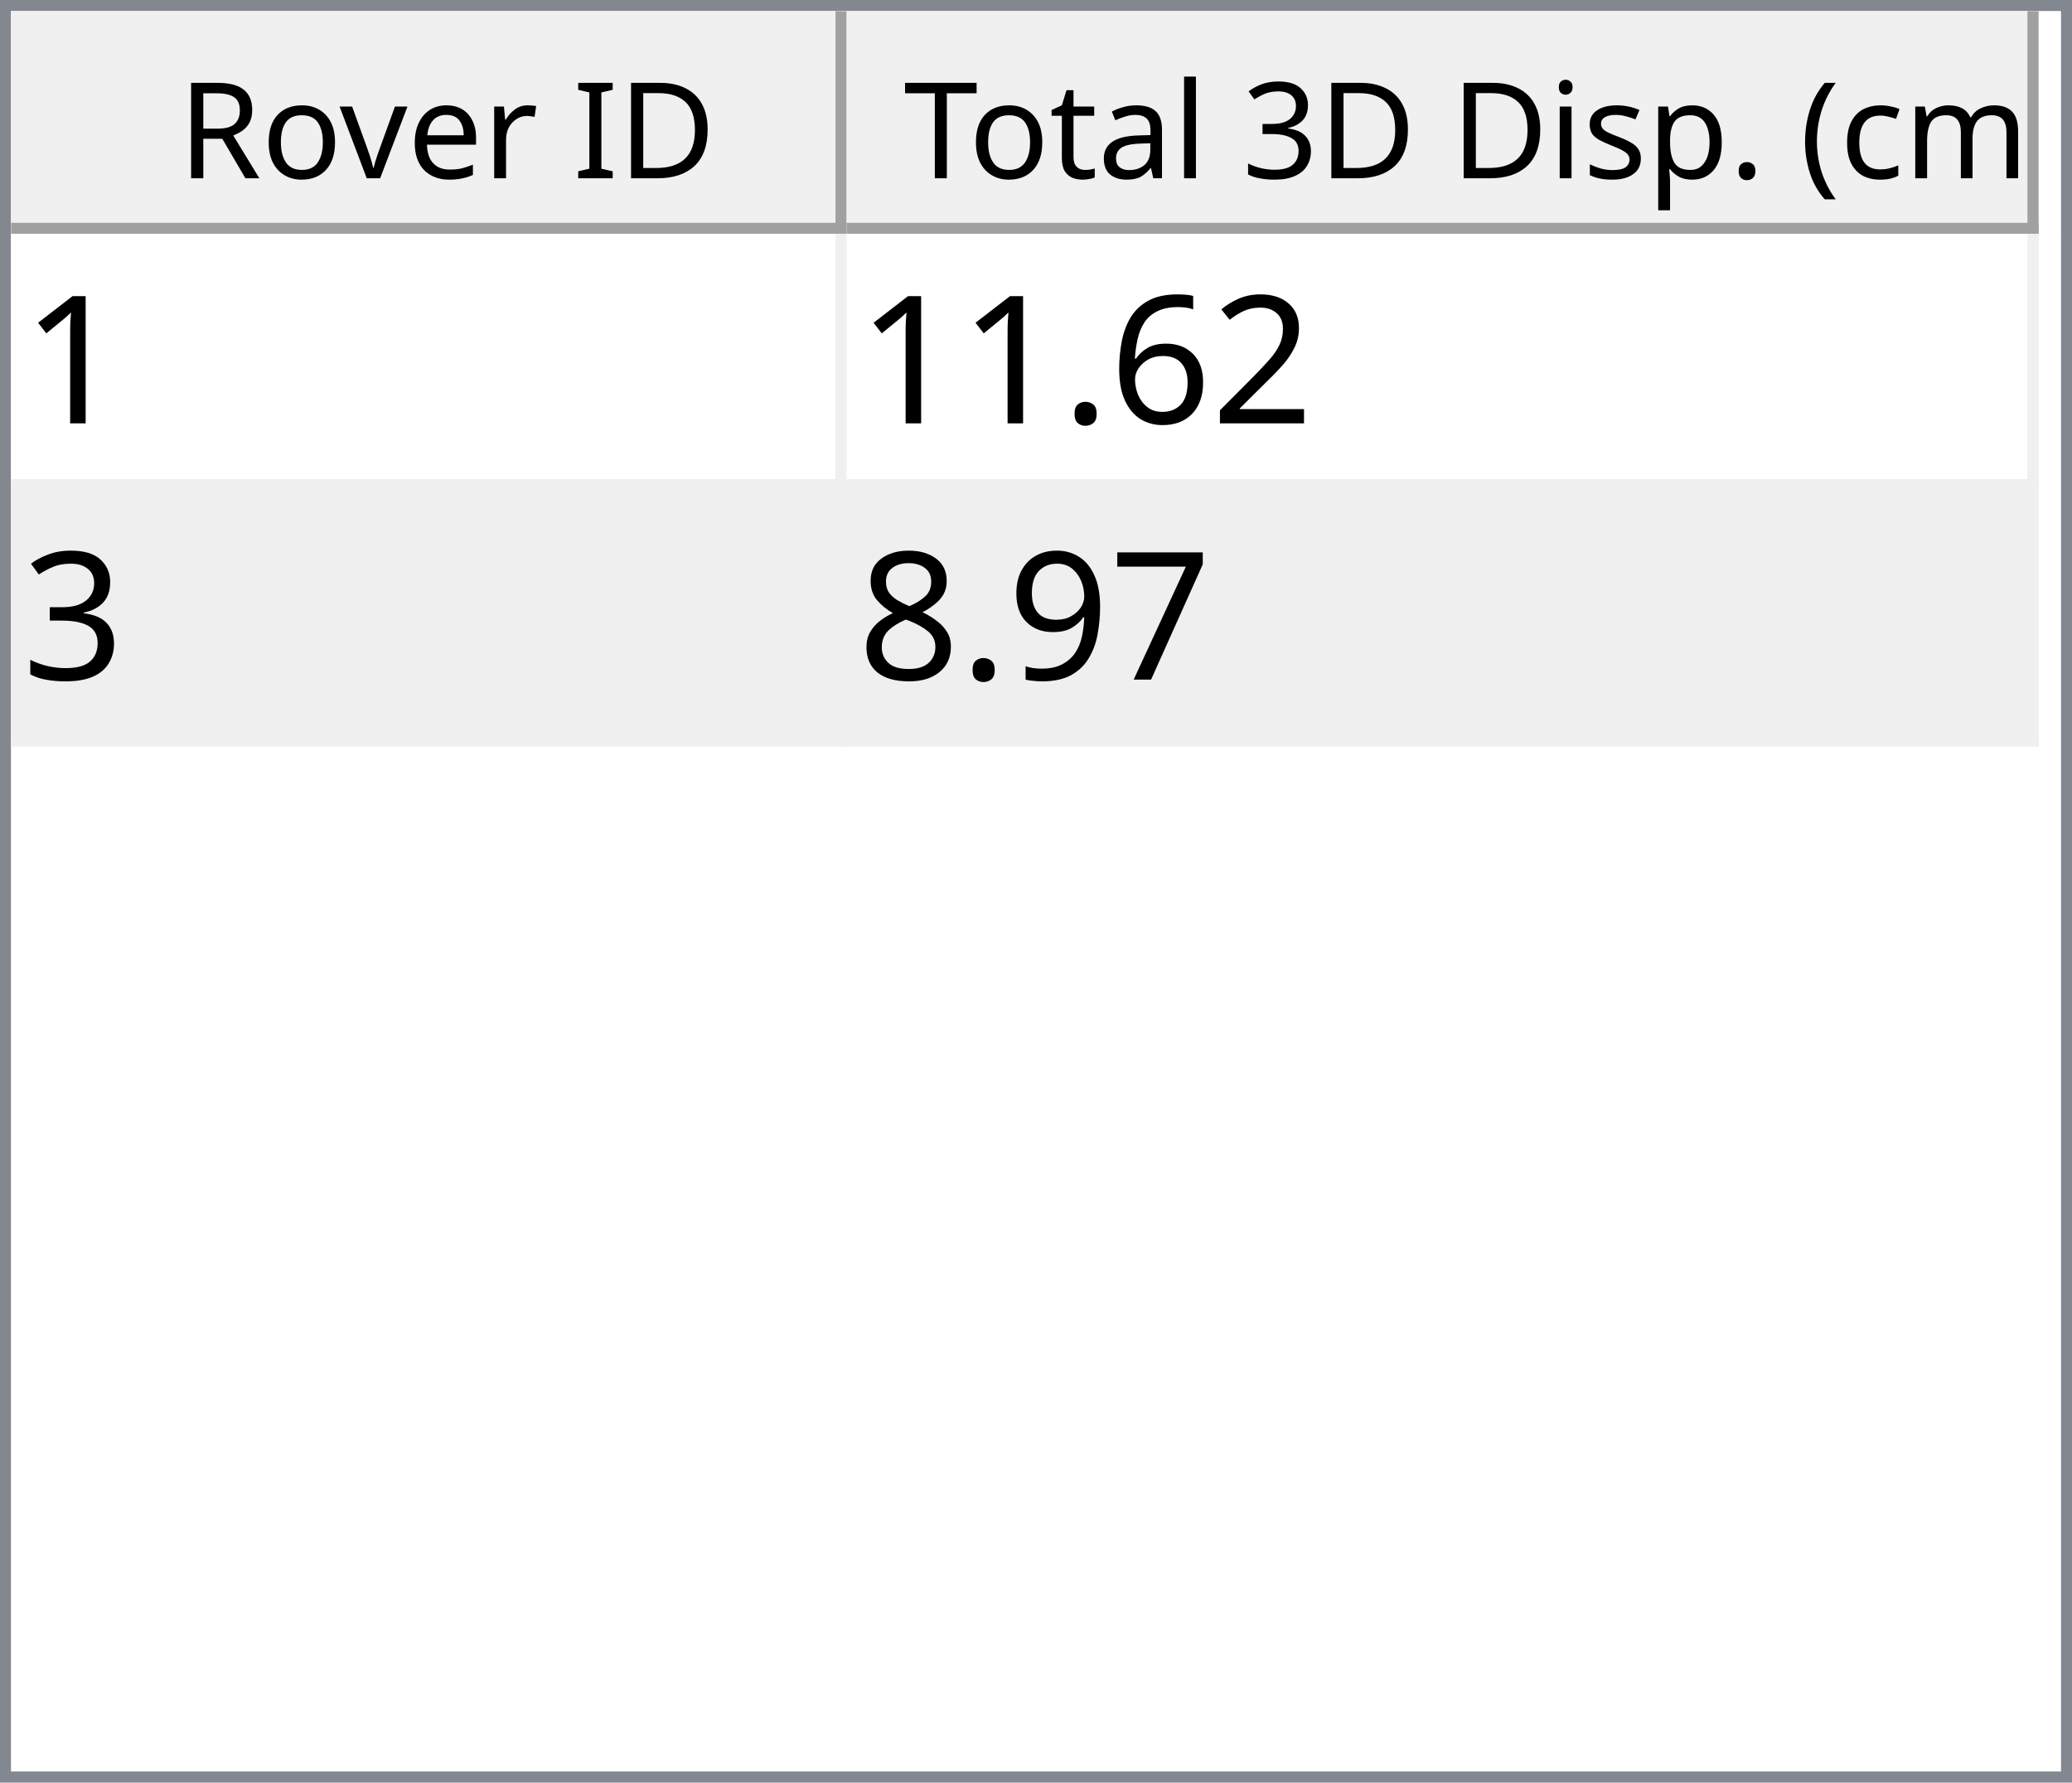
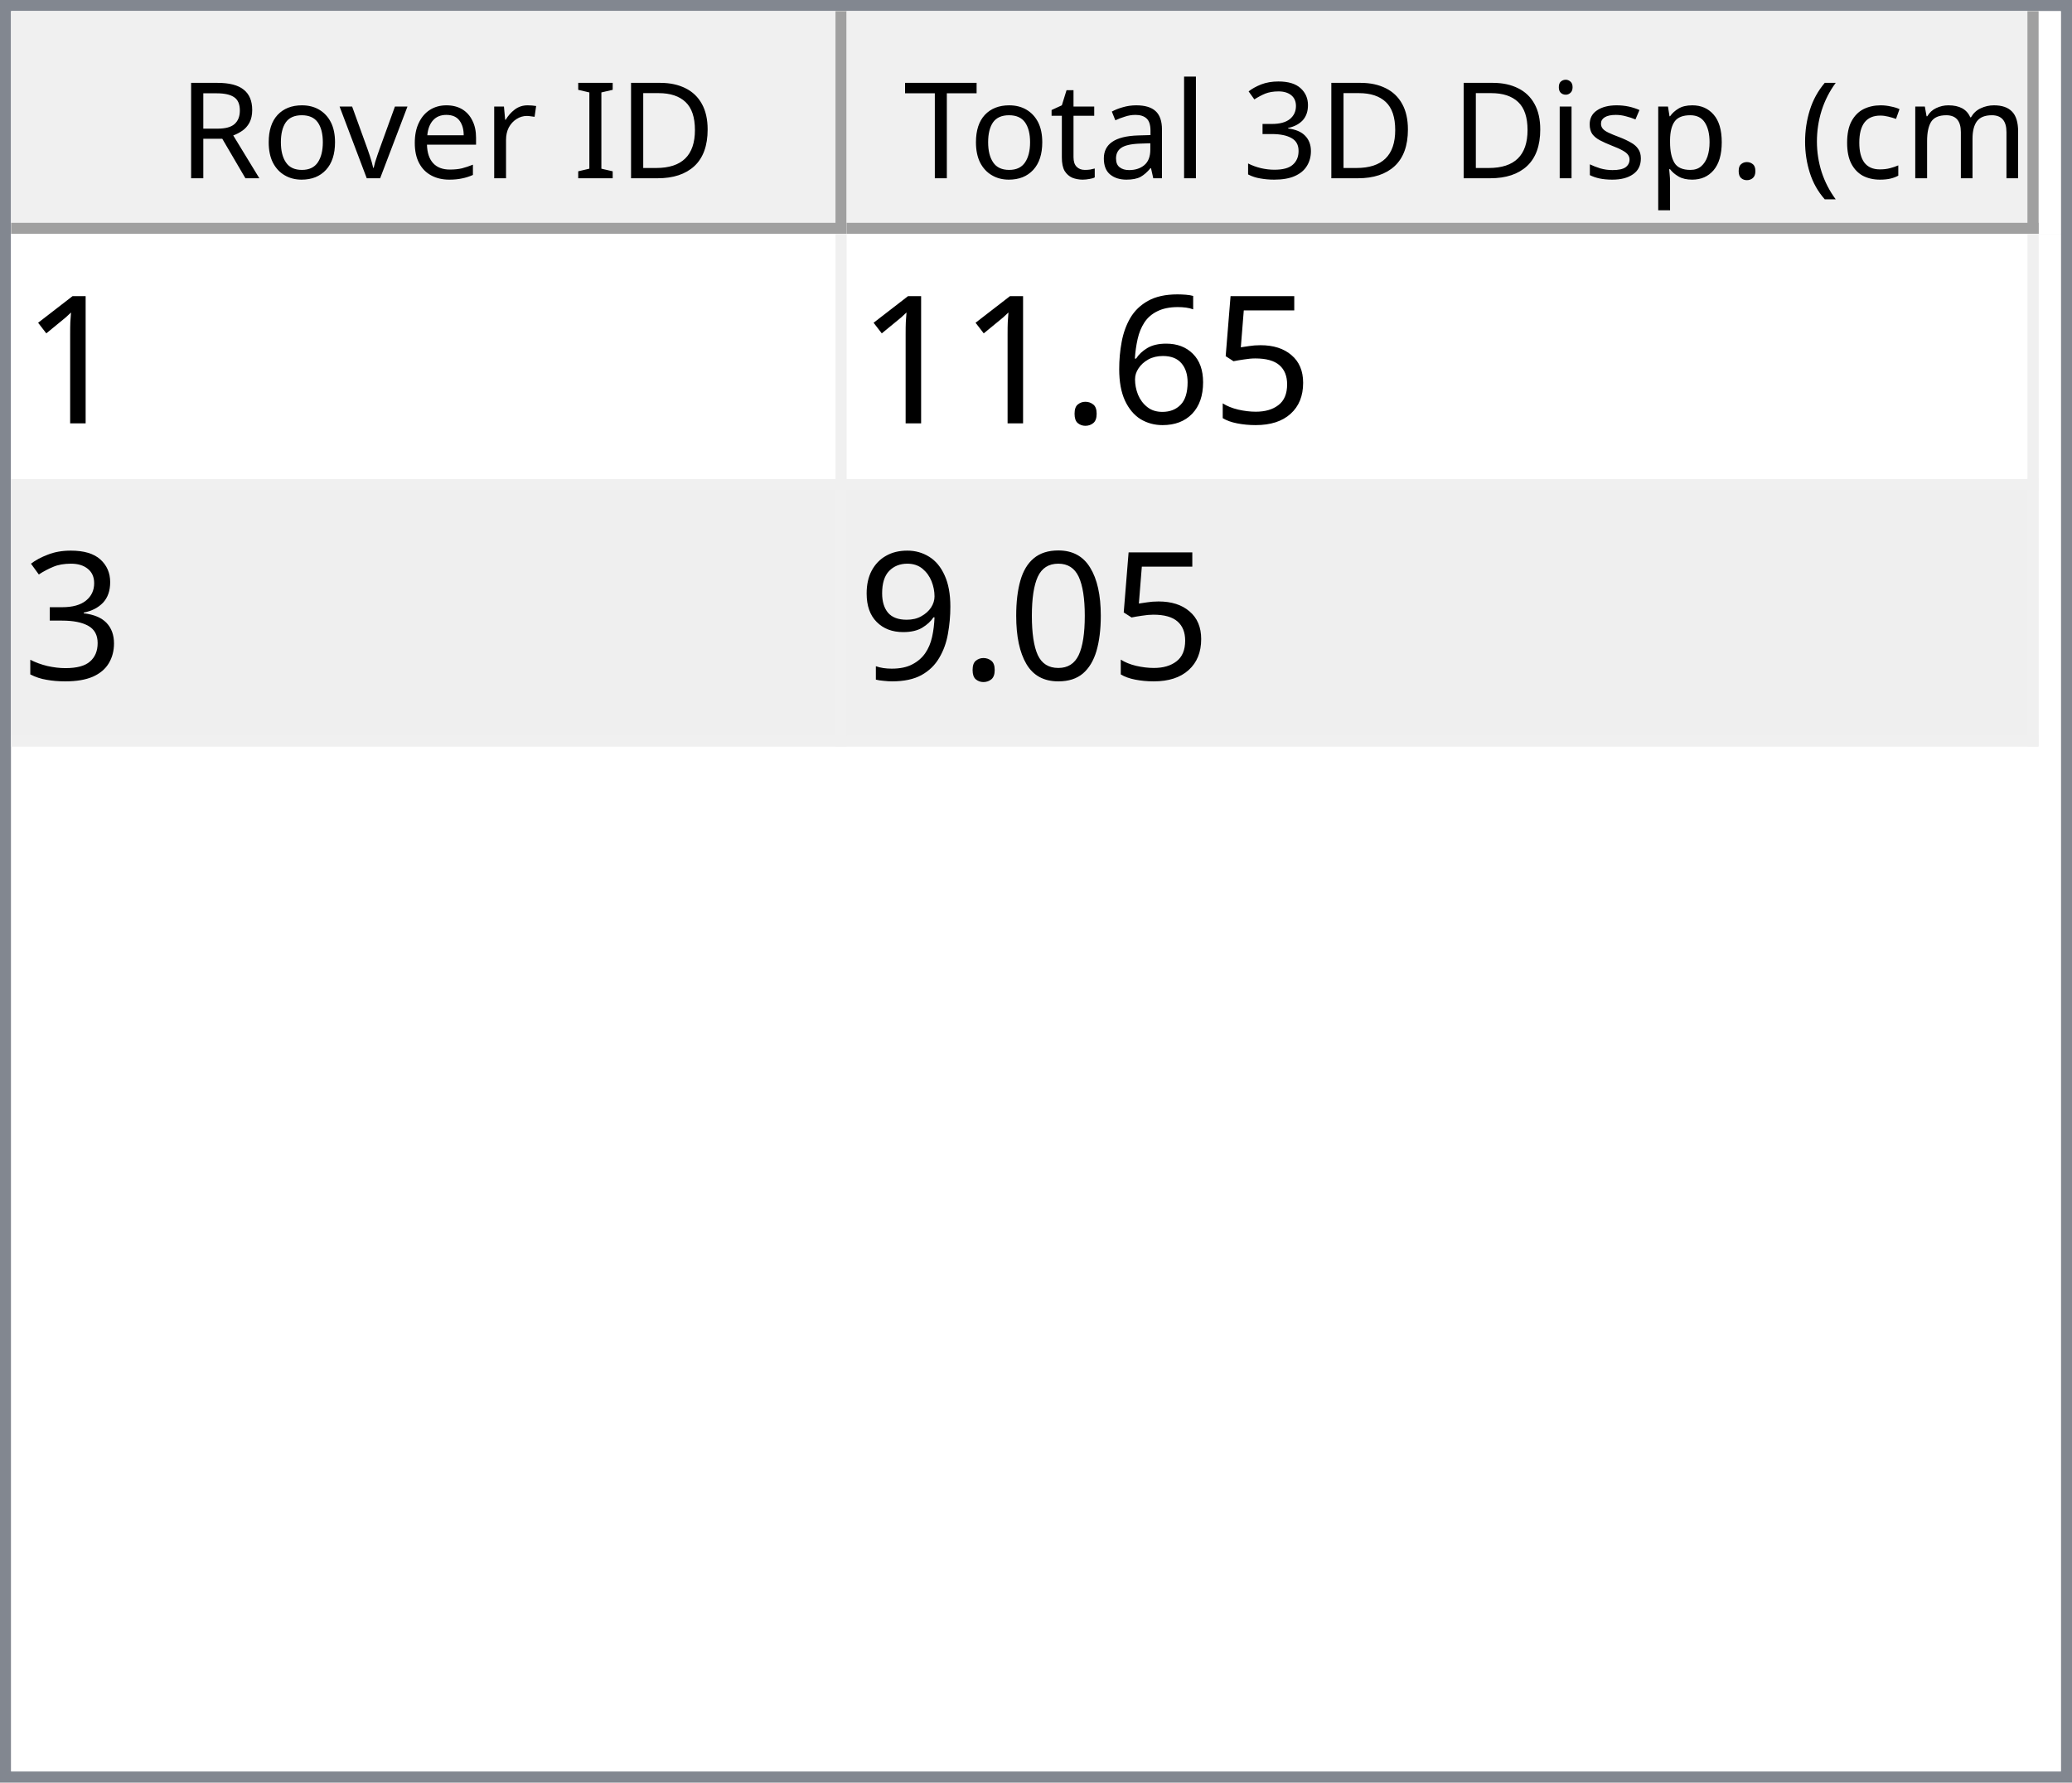
<svg xmlns="http://www.w3.org/2000/svg" style="fill-opacity:1; color-rendering:auto; color-interpolation:auto; text-rendering:auto; stroke:black; stroke-linecap:square; stroke-miterlimit:10; shape-rendering:auto; stroke-opacity:1; fill:black; stroke-dasharray:none; font-weight:normal; stroke-width:1; font-family:'Dialog'; font-style:normal; stroke-linejoin:miter; font-size:12px; stroke-dashoffset:0; image-rendering:auto;" width="186" height="160">
  <defs id="genericDefs" />
  <g>
    <defs id="defs1">
      <clipPath clipPathUnits="userSpaceOnUse" id="clipPath1">
        <path d="M0 0 L186 0 L186 160 L0 160 L0 0 Z" />
      </clipPath>
      <clipPath clipPathUnits="userSpaceOnUse" id="clipPath2">
        <path d="M0 0 L0 160 L186 160 L186 0 Z" />
      </clipPath>
      <clipPath clipPathUnits="userSpaceOnUse" id="clipPath3">
        <path d="M0 0 L0 20 L184 20 L184 0 Z" />
      </clipPath>
      <clipPath clipPathUnits="userSpaceOnUse" id="clipPath4">
        <path d="M0 0 L0 20 L75 20 L75 0 Z" />
      </clipPath>
      <clipPath clipPathUnits="userSpaceOnUse" id="clipPath5">
        <path d="M1 1 L1 19 L74 19 L74 1 Z" />
      </clipPath>
      <clipPath clipPathUnits="userSpaceOnUse" id="clipPath6">
        <path d="M0 0 L0 18 L73 18 L73 0 Z" />
      </clipPath>
      <clipPath clipPathUnits="userSpaceOnUse" id="clipPath7">
        <path d="M-0.5 -0.5 L-0.5 19.5 L74.5 19.5 L74.5 -0.5 Z" />
      </clipPath>
      <clipPath clipPathUnits="userSpaceOnUse" id="clipPath8">
        <path d="M0 0 L0 20 L107 20 L107 0 Z" />
      </clipPath>
      <clipPath clipPathUnits="userSpaceOnUse" id="clipPath9">
        <path d="M1 1 L1 19 L106 19 L106 1 Z" />
      </clipPath>
      <clipPath clipPathUnits="userSpaceOnUse" id="clipPath10">
        <path d="M0 0 L0 18 L105 18 L105 0 Z" />
      </clipPath>
      <clipPath clipPathUnits="userSpaceOnUse" id="clipPath11">
        <path d="M-0.5 -0.5 L-0.5 19.5 L106.5 19.5 L106.5 -0.5 Z" />
      </clipPath>
      <clipPath clipPathUnits="userSpaceOnUse" id="clipPath12">
        <path d="M0 0 L0 138 L184 138 L184 0 Z" />
      </clipPath>
      <clipPath clipPathUnits="userSpaceOnUse" id="clipPath13">
        <path d="M0 0 L0 46 L182 46 L182 0 Z" />
      </clipPath>
      <clipPath clipPathUnits="userSpaceOnUse" id="clipPath14">
        <path d="M-0.5 -0.5 L-0.5 45.5 L181.5 45.5 L181.5 -0.5 Z" />
      </clipPath>
      <clipPath clipPathUnits="userSpaceOnUse" id="clipPath15">
        <path d="M0 0 L0 22 L74 22 L74 0 Z" />
      </clipPath>
      <clipPath clipPathUnits="userSpaceOnUse" id="clipPath16">
        <path d="M0 0 L0 22 L106 22 L106 0 Z" />
      </clipPath>
      <font horiz-adv-x="64.551" id="font1">
        <font-face ascent="107.91" descent="25.098" units-per-em="100" style="font-style:normal; font-family:Segoe UI; font-weight:normal;" />
        <missing-glyph horiz-adv-x="64.551" d="M8.109 0 L8.109 68.266 L56.453 68.266 L56.453 0 L8.109 0 ZM15.328 7.234 L49.219 7.234 L49.219 61.031 L15.328 61.031 L15.328 7.234 Z" />
        <glyph unicode="D" horiz-adv-x="70.117" d="M9.188 0 L9.188 70.016 L28.516 70.016 Q65.531 70.016 65.531 35.891 Q65.531 19.672 55.25 9.836 Q44.969 0 27.734 0 L9.188 0 ZM17.391 62.594 L17.391 7.422 L27.828 7.422 Q41.609 7.422 49.273 14.797 Q56.938 22.172 56.938 35.688 Q56.938 62.594 28.328 62.594 L17.391 62.594 Z" />
        <glyph unicode="I" horiz-adv-x="26.611" d="M17.391 0 L9.188 0 L9.188 70.016 L17.391 70.016 L17.391 0 Z" />
        <glyph unicode=" " horiz-adv-x="27.393" d="" />
        <glyph unicode="r" horiz-adv-x="34.766" d="M34.188 41.891 Q32.078 43.5 28.125 43.5 Q23 43.5 19.555 38.672 Q16.109 33.844 16.109 25.484 L16.109 0 L8.109 0 L8.109 50 L16.109 50 L16.109 39.703 L16.312 39.703 Q18.016 44.969 21.531 47.922 Q25.047 50.875 29.391 50.875 Q32.516 50.875 34.188 50.203 L34.188 41.891 Z" />
        <glyph unicode="e" horiz-adv-x="52.295" d="M48.297 23 L12.984 23 Q13.188 14.656 17.484 10.109 Q21.781 5.562 29.297 5.562 Q37.75 5.562 44.828 11.141 L44.828 3.609 Q38.234 -1.172 27.391 -1.172 Q16.797 -1.172 10.742 5.641 Q4.688 12.453 4.688 24.812 Q4.688 36.469 11.305 43.82 Q17.922 51.172 27.734 51.172 Q37.547 51.172 42.922 44.828 Q48.297 38.484 48.297 27.203 L48.297 23 ZM40.094 29.781 Q40.047 36.719 36.75 40.578 Q33.453 44.438 27.594 44.438 Q21.922 44.438 17.969 40.383 Q14.016 36.328 13.094 29.781 L40.094 29.781 Z" />
        <glyph unicode="v" horiz-adv-x="47.9" d="M47.406 50 L27.484 0 L19.625 0 L0.688 50 L9.469 50 L22.172 13.672 Q23.578 9.672 23.922 6.688 L24.125 6.688 Q24.609 10.453 25.688 13.484 L38.969 50 L47.406 50 Z" />
        <glyph unicode="o" horiz-adv-x="58.594" d="M29 -1.172 Q17.922 -1.172 11.305 5.836 Q4.688 12.844 4.688 24.422 Q4.688 37.016 11.57 44.094 Q18.453 51.172 30.172 51.172 Q41.359 51.172 47.633 44.289 Q53.906 37.406 53.906 25.203 Q53.906 13.234 47.141 6.031 Q40.375 -1.172 29 -1.172 ZM29.594 44.438 Q21.875 44.438 17.383 39.188 Q12.891 33.938 12.891 24.703 Q12.891 15.828 17.43 10.695 Q21.969 5.562 29.594 5.562 Q37.359 5.562 41.531 10.594 Q45.703 15.625 45.703 24.906 Q45.703 34.281 41.531 39.359 Q37.359 44.438 29.594 44.438 Z" />
        <glyph unicode="R" horiz-adv-x="59.814" d="M59.375 0 L49.609 0 L37.891 19.625 Q36.281 22.359 34.766 24.289 Q33.25 26.219 31.664 27.438 Q30.078 28.656 28.25 29.219 Q26.422 29.781 24.125 29.781 L17.391 29.781 L17.391 0 L9.188 0 L9.188 70.016 L30.078 70.016 Q34.672 70.016 38.555 68.867 Q42.438 67.719 45.289 65.375 Q48.141 63.031 49.758 59.547 Q51.375 56.062 51.375 51.375 Q51.375 47.703 50.273 44.656 Q49.172 41.609 47.148 39.211 Q45.125 36.812 42.266 35.133 Q39.406 33.453 35.844 32.516 L35.844 32.328 Q37.594 31.547 38.891 30.547 Q40.188 29.547 41.359 28.18 Q42.531 26.812 43.68 25.078 Q44.828 23.344 46.234 21.047 L59.375 0 ZM17.391 62.594 L17.391 37.203 L28.516 37.203 Q31.594 37.203 34.203 38.133 Q36.812 39.062 38.719 40.797 Q40.625 42.531 41.703 45.047 Q42.781 47.562 42.781 50.688 Q42.781 56.297 39.141 59.445 Q35.5 62.594 28.609 62.594 L17.391 62.594 Z" />
        <glyph unicode=")" horiz-adv-x="30.176" d="M8.297 -15.922 L1.172 -15.922 Q16.406 2.344 16.406 26.812 Q16.406 51.469 1.078 70.016 L8.297 70.016 Q23.531 52.156 23.531 26.703 Q23.531 1.375 8.297 -15.922 Z" />
        <glyph unicode="m" horiz-adv-x="86.133" d="M79.109 0 L71.094 0 L71.094 28.719 Q71.094 37.016 68.531 40.727 Q65.969 44.438 59.906 44.438 Q54.781 44.438 51.195 39.75 Q47.609 35.062 47.609 28.516 L47.609 0 L39.594 0 L39.594 29.688 Q39.594 44.438 28.219 44.438 Q22.953 44.438 19.531 40.016 Q16.109 35.594 16.109 28.516 L16.109 0 L8.109 0 L8.109 50 L16.109 50 L16.109 42.094 L16.312 42.094 Q21.625 51.172 31.844 51.172 Q36.969 51.172 40.773 48.312 Q44.578 45.453 46 40.828 Q51.562 51.172 62.594 51.172 Q79.109 51.172 79.109 30.812 L79.109 0 Z" />
        <glyph unicode="c" horiz-adv-x="46.191" d="M42.188 2.297 Q36.422 -1.172 28.516 -1.172 Q17.828 -1.172 11.258 5.789 Q4.688 12.75 4.688 23.828 Q4.688 36.188 11.766 43.68 Q18.844 51.172 30.672 51.172 Q37.25 51.172 42.281 48.734 L42.281 40.531 Q36.719 44.438 30.375 44.438 Q22.703 44.438 17.797 38.945 Q12.891 33.453 12.891 24.516 Q12.891 15.719 17.508 10.641 Q22.125 5.562 29.891 5.562 Q36.422 5.562 42.188 9.906 L42.188 2.297 Z" />
        <glyph unicode="(" horiz-adv-x="30.176" d="M29.109 -15.922 L21.969 -15.922 Q6.844 1.375 6.844 26.703 Q6.844 52.156 21.969 70.016 L29.203 70.016 Q13.875 51.469 13.875 26.812 Q13.875 2.344 29.109 -15.922 Z" />
        <glyph unicode="." horiz-adv-x="21.68" d="M10.891 -1.078 Q8.641 -1.078 7.055 0.539 Q5.469 2.156 5.469 4.391 Q5.469 6.641 7.055 8.273 Q8.641 9.906 10.891 9.906 Q13.188 9.906 14.797 8.273 Q16.406 6.641 16.406 4.391 Q16.406 2.156 14.797 0.539 Q13.188 -1.078 10.891 -1.078 Z" />
        <glyph unicode="p" horiz-adv-x="58.789" d="M16.312 7.234 L16.109 7.234 L16.109 -23 L8.109 -23 L8.109 50 L16.109 50 L16.109 41.219 L16.312 41.219 Q22.219 51.172 33.594 51.172 Q43.266 51.172 48.688 44.461 Q54.109 37.75 54.109 26.469 Q54.109 13.922 48 6.375 Q41.891 -1.172 31.297 -1.172 Q21.578 -1.172 16.312 7.234 ZM16.109 27.391 L16.109 20.406 Q16.109 14.203 20.141 9.883 Q24.172 5.562 30.375 5.562 Q37.641 5.562 41.773 11.133 Q45.906 16.703 45.906 26.609 Q45.906 34.969 42.047 39.703 Q38.188 44.438 31.594 44.438 Q24.609 44.438 20.359 39.578 Q16.109 34.719 16.109 27.391 Z" />
        <glyph unicode="s" horiz-adv-x="42.432" d="M5.078 1.812 L5.078 10.406 Q11.625 5.562 19.484 5.562 Q30.031 5.562 30.031 12.594 Q30.031 14.594 29.125 15.992 Q28.219 17.391 26.68 18.461 Q25.141 19.531 23.07 20.383 Q21 21.234 18.609 22.172 Q15.281 23.484 12.766 24.828 Q10.25 26.172 8.57 27.859 Q6.891 29.547 6.031 31.695 Q5.172 33.844 5.172 36.719 Q5.172 40.234 6.789 42.945 Q8.406 45.656 11.086 47.484 Q13.766 49.312 17.211 50.242 Q20.656 51.172 24.312 51.172 Q30.812 51.172 35.938 48.922 L35.938 40.828 Q30.422 44.438 23.25 44.438 Q21 44.438 19.195 43.922 Q17.391 43.406 16.094 42.477 Q14.797 41.547 14.086 40.258 Q13.375 38.969 13.375 37.406 Q13.375 35.453 14.086 34.133 Q14.797 32.812 16.164 31.789 Q17.531 30.766 19.484 29.938 Q21.438 29.109 23.922 28.125 Q27.25 26.859 29.883 25.516 Q32.516 24.172 34.375 22.484 Q36.234 20.797 37.234 18.602 Q38.234 16.406 38.234 13.375 Q38.234 9.672 36.602 6.938 Q34.969 4.203 32.234 2.398 Q29.5 0.594 25.93 -0.289 Q22.359 -1.172 18.453 -1.172 Q10.75 -1.172 5.078 1.812 Z" />
        <glyph unicode="i" horiz-adv-x="24.219" d="M12.203 62.703 Q10.062 62.703 8.547 64.164 Q7.031 65.625 7.031 67.875 Q7.031 70.125 8.547 71.609 Q10.062 73.094 12.203 73.094 Q14.406 73.094 15.945 71.609 Q17.484 70.125 17.484 67.875 Q17.484 65.719 15.945 64.211 Q14.406 62.703 12.203 62.703 ZM16.109 0 L8.109 0 L8.109 50 L16.109 50 L16.109 0 Z" />
        <glyph unicode="3" horiz-adv-x="53.906" d="M46.531 19.828 Q46.531 15.094 44.75 11.211 Q42.969 7.328 39.719 4.57 Q36.469 1.812 31.93 0.297 Q27.391 -1.219 21.922 -1.219 Q11.922 -1.219 6 2.594 L6 11.188 Q13.094 5.609 22.219 5.609 Q25.875 5.609 28.828 6.539 Q31.781 7.469 33.906 9.227 Q36.031 10.984 37.18 13.477 Q38.328 15.969 38.328 19.094 Q38.328 32.812 18.797 32.812 L12.984 32.812 L12.984 39.594 L18.5 39.594 Q35.797 39.594 35.797 52.484 Q35.797 64.406 22.609 64.406 Q15.188 64.406 8.688 59.422 L8.688 67.188 Q15.375 71.188 24.609 71.188 Q29 71.188 32.57 69.969 Q36.141 68.75 38.68 66.555 Q41.219 64.359 42.609 61.281 Q44 58.203 44 54.5 Q44 40.672 30.031 36.719 L30.031 36.531 Q33.594 36.141 36.625 34.797 Q39.656 33.453 41.852 31.305 Q44.047 29.156 45.289 26.25 Q46.531 23.344 46.531 19.828 Z" />
        <glyph unicode="l" horiz-adv-x="24.219" d="M16.109 0 L8.109 0 L8.109 74.031 L16.109 74.031 L16.109 0 Z" />
        <glyph unicode="a" horiz-adv-x="50.879" d="M43.891 0 L35.891 0 L35.891 7.812 L35.688 7.812 Q30.469 -1.172 20.312 -1.172 Q12.844 -1.172 8.617 2.781 Q4.391 6.734 4.391 13.281 Q4.391 27.297 20.906 29.594 L35.891 31.688 Q35.891 44.438 25.594 44.438 Q16.547 44.438 9.281 38.281 L9.281 46.484 Q16.656 51.172 26.266 51.172 Q43.891 51.172 43.891 32.516 L43.891 0 ZM35.891 25.297 L23.828 23.641 Q18.266 22.859 15.43 20.875 Q12.594 18.891 12.594 13.875 Q12.594 10.203 15.211 7.883 Q17.828 5.562 22.172 5.562 Q28.125 5.562 32.008 9.742 Q35.891 13.922 35.891 20.312 L35.891 25.297 Z" />
        <glyph unicode="t" horiz-adv-x="33.887" d="M31.297 0.484 Q28.469 -1.078 23.828 -1.078 Q10.688 -1.078 10.688 13.578 L10.688 43.172 L2.094 43.172 L2.094 50 L10.688 50 L10.688 62.203 L18.703 64.797 L18.703 50 L31.297 50 L31.297 43.172 L18.703 43.172 L18.703 14.984 Q18.703 9.969 20.414 7.82 Q22.125 5.672 26.078 5.672 Q29.109 5.672 31.297 7.328 L31.297 0.484 Z" />
        <glyph unicode="T" horiz-adv-x="52.393" d="M50.594 62.594 L30.375 62.594 L30.375 0 L22.172 0 L22.172 62.594 L2 62.594 L2 70.016 L50.594 70.016 L50.594 62.594 Z" />
      </font>
      <font horiz-adv-x="75.0" id="font2">
        <font-face ascent="100.537" descent="21.973" units-per-em="100" style="font-style:normal; font-family:sans-serif; font-weight:normal;" />
        <missing-glyph horiz-adv-x="75.0" d="M12.5 0 L12.5 62.5 L62.5 62.5 L62.5 0 L12.5 0 ZM14.062 1.562 L60.938 1.562 L60.938 60.938 L14.062 60.938 L14.062 1.562 Z" />
        <glyph unicode="1" horiz-adv-x="55.615" d="M37.25 0 L28.469 0 L28.469 56 Q25.297 52.984 20.141 49.953 Q14.984 46.922 10.891 45.406 L10.891 53.906 Q18.266 57.375 23.781 62.305 Q29.297 67.234 31.594 71.875 L37.25 71.875 L37.25 0 Z" />
-         <glyph unicode="2" horiz-adv-x="55.615" d="M50.344 8.453 L50.344 0 L3.031 0 Q2.938 3.172 4.047 6.109 Q5.859 10.938 9.836 15.625 Q13.812 20.312 21.344 26.469 Q33.016 36.031 37.117 41.625 Q41.219 47.219 41.219 52.203 Q41.219 57.422 37.477 61.008 Q33.734 64.594 27.734 64.594 Q21.391 64.594 17.578 60.789 Q13.766 56.984 13.719 50.25 L4.688 51.172 Q5.609 61.281 11.664 66.578 Q17.719 71.875 27.938 71.875 Q38.234 71.875 44.242 66.164 Q50.25 60.453 50.25 52 Q50.25 47.703 48.492 43.555 Q46.734 39.406 42.656 34.812 Q38.578 30.219 29.109 22.219 Q21.188 15.578 18.945 13.211 Q16.703 10.844 15.234 8.453 L50.344 8.453 Z" />
+         <glyph unicode="5" horiz-adv-x="55.615" d="M4.156 18.75 L13.375 19.531 Q14.406 12.797 18.141 9.398 Q21.875 6 27.156 6 Q33.5 6 37.891 10.789 Q42.281 15.578 42.281 23.484 Q42.281 31 38.062 35.352 Q33.844 39.703 27 39.703 Q22.75 39.703 19.336 37.773 Q15.922 35.844 13.969 32.766 L5.719 33.844 L12.641 70.609 L48.25 70.609 L48.25 62.203 L19.672 62.203 L15.828 42.969 Q22.266 47.469 29.344 47.469 Q38.719 47.469 45.164 40.969 Q51.609 34.469 51.609 24.266 Q51.609 14.547 45.953 7.469 Q39.062 -1.219 27.156 -1.219 Q17.391 -1.219 11.211 4.25 Q5.031 9.719 4.156 18.75 Z" />
        <glyph unicode="6" horiz-adv-x="55.615" d="M49.75 54.047 L41.016 53.375 Q39.844 58.547 37.703 60.891 Q34.125 64.656 28.906 64.656 Q24.703 64.656 21.531 62.312 Q17.391 59.281 14.992 53.469 Q12.594 47.656 12.5 36.922 Q15.672 41.75 20.266 44.094 Q24.859 46.438 29.891 46.438 Q38.672 46.438 44.852 39.969 Q51.031 33.5 51.031 23.25 Q51.031 16.5 48.125 10.719 Q45.219 4.938 40.141 1.859 Q35.062 -1.219 28.609 -1.219 Q17.625 -1.219 10.695 6.859 Q3.766 14.938 3.766 33.5 Q3.766 54.25 11.422 63.672 Q18.109 71.875 29.438 71.875 Q37.891 71.875 43.289 67.141 Q48.688 62.406 49.75 54.047 ZM13.875 23.188 Q13.875 18.656 15.797 14.508 Q17.719 10.359 21.188 8.18 Q24.656 6 28.469 6 Q34.031 6 38.039 10.492 Q42.047 14.984 42.047 22.703 Q42.047 30.125 38.086 34.398 Q34.125 38.672 28.125 38.672 Q22.172 38.672 18.023 34.398 Q13.875 30.125 13.875 23.188 Z" />
        <glyph unicode="." horiz-adv-x="27.783" d="M9.078 0 L9.078 10.016 L19.094 10.016 L19.094 0 L9.078 0 Z" />
        <glyph unicode="3" horiz-adv-x="55.615" d="M4.203 18.891 L12.984 20.062 Q14.5 12.594 18.141 9.297 Q21.781 6 27 6 Q33.203 6 37.477 10.297 Q41.75 14.594 41.75 20.953 Q41.75 27 37.797 30.93 Q33.844 34.859 27.734 34.859 Q25.25 34.859 21.531 33.891 L22.516 41.609 Q23.391 41.5 23.922 41.5 Q29.547 41.5 34.039 44.43 Q38.531 47.359 38.531 53.469 Q38.531 58.297 35.258 61.477 Q31.984 64.656 26.812 64.656 Q21.688 64.656 18.266 61.43 Q14.844 58.203 13.875 51.766 L5.078 53.328 Q6.688 62.156 12.398 67.016 Q18.109 71.875 26.609 71.875 Q32.469 71.875 37.398 69.359 Q42.328 66.844 44.945 62.5 Q47.562 58.156 47.562 53.266 Q47.562 48.641 45.07 44.828 Q42.578 41.016 37.703 38.766 Q44.047 37.312 47.562 32.695 Q51.078 28.078 51.078 21.141 Q51.078 11.766 44.242 5.25 Q37.406 -1.266 26.953 -1.266 Q17.531 -1.266 11.305 4.352 Q5.078 9.969 4.203 18.891 Z" />
-         <glyph unicode="7" horiz-adv-x="55.615" d="M4.734 62.203 L4.734 70.656 L51.078 70.656 L51.078 63.812 Q44.234 56.547 37.523 44.484 Q30.812 32.422 27.156 19.672 Q24.516 10.688 23.781 0 L14.75 0 Q14.891 8.453 18.062 20.414 Q21.234 32.375 27.172 43.484 Q33.109 54.594 39.797 62.203 L4.734 62.203 Z" />
+         <glyph unicode="0" horiz-adv-x="55.615" d="M4.156 35.297 Q4.156 48 6.766 55.742 Q9.375 63.484 14.523 67.68 Q19.672 71.875 27.484 71.875 Q33.25 71.875 37.594 69.555 Q41.938 67.234 44.773 62.867 Q47.609 58.5 49.219 52.227 Q50.828 45.953 50.828 35.297 Q50.828 22.703 48.242 14.969 Q45.656 7.234 40.508 3.008 Q35.359 -1.219 27.484 -1.219 Q17.141 -1.219 11.234 6.203 Q4.156 15.141 4.156 35.297 ZM13.188 35.297 Q13.188 17.672 17.312 11.836 Q21.438 6 27.484 6 Q33.547 6 37.672 11.859 Q41.797 17.719 41.797 35.297 Q41.797 52.984 37.672 58.789 Q33.547 64.594 27.391 64.594 Q21.344 64.594 17.719 59.469 Q13.188 52.938 13.188 35.297 Z" />
        <glyph unicode="9" horiz-adv-x="55.615" d="M5.469 16.547 L13.922 17.328 Q14.984 11.375 18.016 8.688 Q21.047 6 25.781 6 Q29.828 6 32.883 7.859 Q35.938 9.719 37.891 12.82 Q39.844 15.922 41.164 21.195 Q42.484 26.469 42.484 31.938 Q42.484 32.516 42.438 33.688 Q39.797 29.5 35.234 26.883 Q30.672 24.266 25.344 24.266 Q16.453 24.266 10.305 30.711 Q4.156 37.156 4.156 47.703 Q4.156 58.594 10.578 65.234 Q17 71.875 26.656 71.875 Q33.641 71.875 39.43 68.117 Q45.219 64.359 48.219 57.398 Q51.219 50.438 51.219 37.25 Q51.219 23.531 48.242 15.406 Q45.266 7.281 39.383 3.031 Q33.5 -1.219 25.594 -1.219 Q17.188 -1.219 11.867 3.445 Q6.547 8.109 5.469 16.547 ZM41.453 48.141 Q41.453 55.719 37.43 60.156 Q33.406 64.594 27.734 64.594 Q21.875 64.594 17.531 59.812 Q13.188 55.031 13.188 47.406 Q13.188 40.578 17.312 36.305 Q21.438 32.031 27.484 32.031 Q33.594 32.031 37.523 36.305 Q41.453 40.578 41.453 48.141 Z" />
-         <glyph unicode="8" horiz-adv-x="55.615" d="M17.672 38.812 Q12.203 40.828 9.57 44.539 Q6.938 48.25 6.938 53.422 Q6.938 61.234 12.555 66.555 Q18.172 71.875 27.484 71.875 Q36.859 71.875 42.578 66.43 Q48.297 60.984 48.297 53.172 Q48.297 48.188 45.68 44.508 Q43.062 40.828 37.75 38.812 Q44.344 36.672 47.781 31.883 Q51.219 27.094 51.219 20.453 Q51.219 11.281 44.727 5.031 Q38.234 -1.219 27.641 -1.219 Q17.047 -1.219 10.547 5.055 Q4.047 11.328 4.047 20.703 Q4.047 27.688 7.594 32.398 Q11.141 37.109 17.672 38.812 ZM15.922 53.719 Q15.922 48.641 19.195 45.414 Q22.469 42.188 27.688 42.188 Q32.766 42.188 36.016 45.383 Q39.266 48.578 39.266 53.219 Q39.266 58.062 35.914 61.359 Q32.562 64.656 27.594 64.656 Q22.562 64.656 19.242 61.43 Q15.922 58.203 15.922 53.719 ZM13.094 20.656 Q13.094 16.891 14.875 13.375 Q16.656 9.859 20.172 7.93 Q23.688 6 27.734 6 Q34.031 6 38.133 10.055 Q42.234 14.109 42.234 20.359 Q42.234 26.703 38.016 30.859 Q33.797 35.016 27.438 35.016 Q21.234 35.016 17.164 30.914 Q13.094 26.812 13.094 20.656 Z" />
      </font>
    </defs>
    <g style="fill:white; stroke:white;">
      <rect x="0" y="0" width="186" style="clip-path:url(#clipPath1); stroke:none;" height="160" />
    </g>
    <g style="fill:white; text-rendering:optimizeSpeed; color-rendering:optimizeSpeed; image-rendering:optimizeSpeed; shape-rendering:crispEdges; stroke:white; color-interpolation:sRGB;">
      <rect x="0" width="186" height="160" y="0" style="stroke:none;" />
      <path style="stroke:none;" d="M0 160 L186 160 L186 0 L0 0 Z" />
    </g>
    <g style="fill:rgb(240,240,240); font-family:'Segoe UI'; stroke:rgb(240,240,240);">
      <rect x="0" y="0" width="186" style="clip-path:url(#clipPath2); stroke:none;" height="160" />
    </g>
    <g style="fill:rgb(130,135,144); font-family:'Segoe UI'; stroke:rgb(130,135,144);">
      <path d="M0 0 L186 0 L186 160 L0 160 L0 0 ZM1 1 L185 1 L185 159 L1 159 L1 1 Z" style="fill-rule:evenodd; clip-path:url(#clipPath2); stroke:none;" />
    </g>
    <g style="fill:white; font-family:'Segoe UI'; stroke:white;" transform="translate(1,1)">
      <rect x="0" y="0" width="184" style="clip-path:url(#clipPath3); stroke:none;" height="20" />
    </g>
    <g style="fill:rgb(240,240,240); font-family:'Segoe UI'; stroke:rgb(240,240,240);" transform="translate(1,1)">
      <rect x="0" y="0" width="75" style="clip-path:url(#clipPath4); stroke:none;" height="20" />
    </g>
    <g style="font-family:'Segoe UI';" transform="translate(2,2)">
      <text x="14" xml:space="preserve" y="14" style="clip-path:url(#clipPath6); stroke:none;">Rover ID</text>
    </g>
    <g style="fill:rgb(160,160,160); font-family:'Segoe UI'; stroke:rgb(160,160,160); stroke-linejoin:bevel;" transform="translate(1.5,1.5)">
      <line x1="74" x2="74" y1="0" style="fill:none; clip-path:url(#clipPath7);" y2="19" />
    </g>
    <g style="fill:rgb(160,160,160); font-family:'Segoe UI'; stroke:rgb(160,160,160); stroke-linejoin:bevel;" transform="matrix(1,0,0,1,1,1) translate(0.5,0.5)">
      <line x1="0" x2="74" y1="19" style="fill:none; clip-path:url(#clipPath7);" y2="19" />
    </g>
    <g style="fill:rgb(240,240,240); font-family:'Segoe UI'; stroke:rgb(240,240,240);" transform="translate(76,1)">
      <rect x="0" y="0" width="107" style="clip-path:url(#clipPath8); stroke:none;" height="20" />
    </g>
    <g style="font-family:'Segoe UI';" transform="translate(77,2)">
      <text x="1" xml:space="preserve" y="14" style="clip-path:url(#clipPath10); stroke:none;"> Total 3D Disp. (cm)</text>
    </g>
    <g style="fill:rgb(160,160,160); font-family:'Segoe UI'; stroke:rgb(160,160,160); stroke-linejoin:bevel;" transform="translate(76.5,1.5)">
      <line x1="106" x2="106" y1="0" style="fill:none; clip-path:url(#clipPath11);" y2="19" />
    </g>
    <g style="fill:rgb(160,160,160); font-family:'Segoe UI'; stroke:rgb(160,160,160); stroke-linejoin:bevel;" transform="matrix(1,0,0,1,76,1) translate(0.5,0.5)">
      <line x1="0" x2="106" y1="19" style="fill:none; clip-path:url(#clipPath11);" y2="19" />
    </g>
    <g style="fill:white; font-family:'Segoe UI'; stroke:white;" transform="translate(1,21)">
      <rect x="0" y="0" width="184" style="clip-path:url(#clipPath12); stroke:none;" height="138" />
    </g>
    <g style="fill:rgb(240,240,240); font-size:16px; font-family:sans-serif; stroke:rgb(240,240,240);" transform="translate(1,21)">
      <rect x="0" y="0" width="182" style="clip-path:url(#clipPath13); stroke:none;" height="46" />
      <line transform="translate(0.5,0.5)" x1="0" x2="181" y1="22" style="clip-path:url(#clipPath14); fill:none; stroke-linejoin:bevel;" y2="22" />
    </g>
    <g transform="matrix(1,0,0,1,1,21) translate(0.5,0.5)" style="fill:rgb(240,240,240); font-size:16px; font-family:sans-serif; stroke:rgb(240,240,240); stroke-linejoin:bevel;">
      <line x1="0" x2="181" y1="45" style="fill:none; clip-path:url(#clipPath14);" y2="45" />
    </g>
    <g transform="matrix(1,0,0,1,1,21) translate(0.5,0.5)" style="fill:rgb(240,240,240); font-size:16px; font-family:sans-serif; stroke:rgb(240,240,240); stroke-linejoin:bevel;">
      <line x1="74" x2="74" y1="0" style="fill:none; clip-path:url(#clipPath14);" y2="45" />
    </g>
    <g transform="matrix(1,0,0,1,1,21) translate(0.5,0.5)" style="fill:rgb(240,240,240); font-size:16px; font-family:sans-serif; stroke:rgb(240,240,240); stroke-linejoin:bevel;">
      <line x1="181" x2="181" y1="0" style="fill:none; clip-path:url(#clipPath14);" y2="45" />
    </g>
    <g style="fill:white; font-size:16px; font-family:sans-serif; stroke:white;" transform="matrix(1,0,0,1,1,21)">
      <rect x="0" y="0" width="74" style="clip-path:url(#clipPath15); stroke:none;" height="22" />
      <text x="1" y="17" style="fill:black; clip-path:url(#clipPath15); stroke:none;" xml:space="preserve">1</text>
    </g>
    <g style="fill:white; font-size:16px; font-family:sans-serif; stroke:white;" transform="matrix(1,0,0,1,1,21) translate(75,0)">
      <rect x="0" y="0" width="106" style="clip-path:url(#clipPath16); stroke:none;" height="22" />
-       <text x="1" y="17" style="fill:black; clip-path:url(#clipPath16); stroke:none;" xml:space="preserve">11.62</text>
+       <text x="1" y="17" style="fill:black; clip-path:url(#clipPath16); stroke:none;" xml:space="preserve">11.65</text>
    </g>
    <g style="fill:rgb(239,239,239); font-size:16px; font-family:sans-serif; stroke:rgb(239,239,239);" transform="matrix(1,0,0,1,1,21) translate(0,23)">
      <rect x="0" y="0" width="74" style="clip-path:url(#clipPath15); stroke:none;" height="22" />
      <text x="1" y="17" style="fill:black; clip-path:url(#clipPath15); stroke:none;" xml:space="preserve">3</text>
    </g>
    <g style="fill:rgb(239,239,239); font-size:16px; font-family:sans-serif; stroke:rgb(239,239,239);" transform="matrix(1,0,0,1,1,21) translate(75,23)">
      <rect x="0" y="0" width="106" style="clip-path:url(#clipPath16); stroke:none;" height="22" />
-       <text x="1" y="17" style="fill:black; clip-path:url(#clipPath16); stroke:none;" xml:space="preserve">8.97</text>
+       <text x="1" y="17" style="fill:black; clip-path:url(#clipPath16); stroke:none;" xml:space="preserve">9.05</text>
    </g>
  </g>
</svg>
